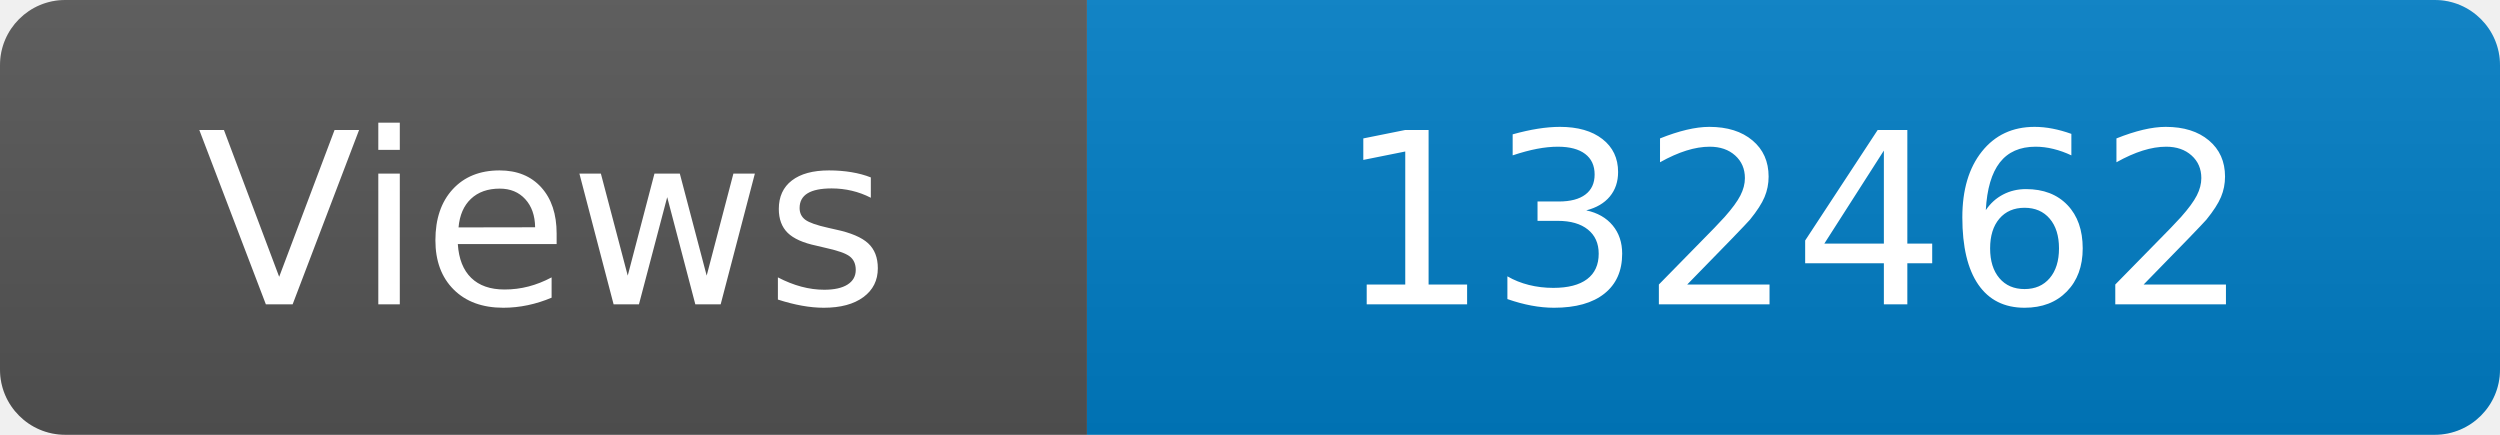
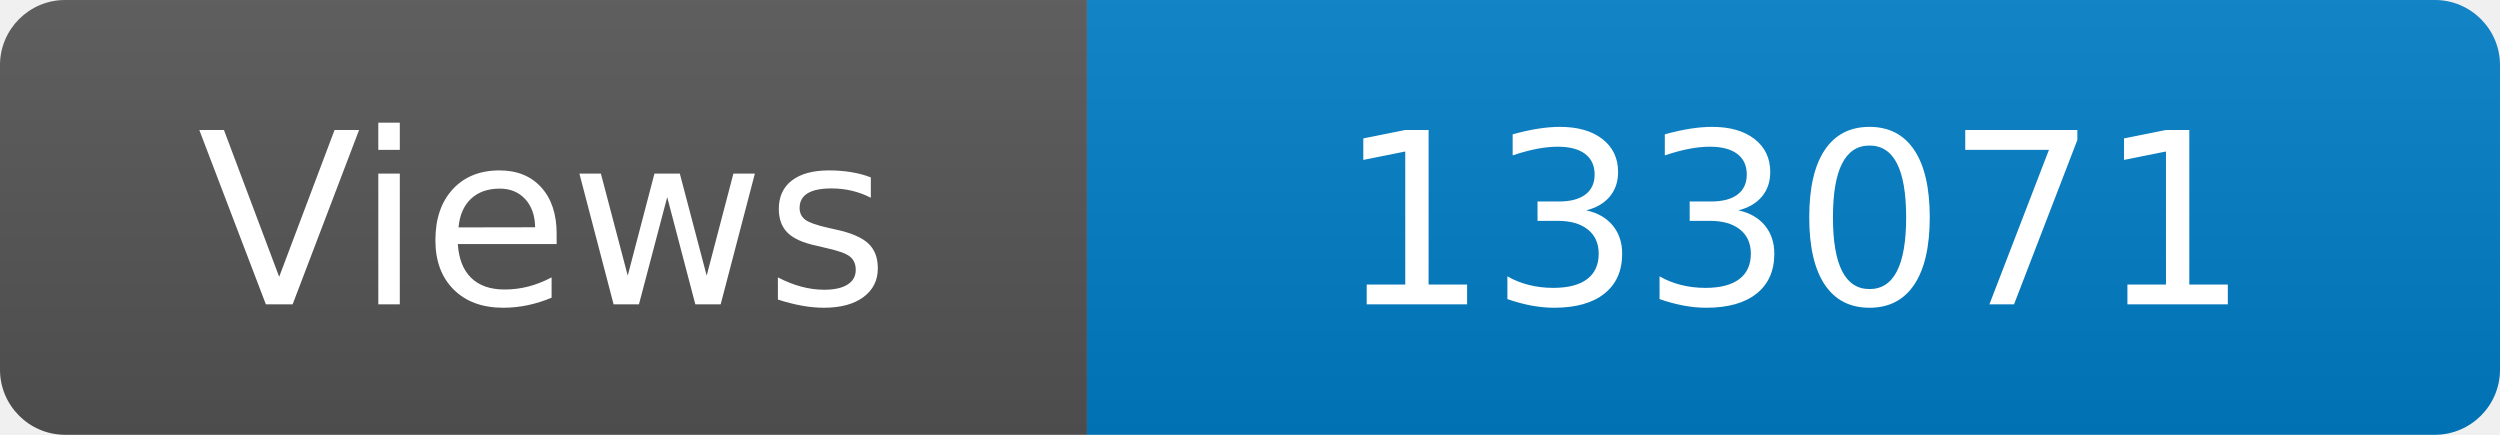
<svg xmlns="http://www.w3.org/2000/svg" width="115" height="20" role="img" aria-label="Maintained?: yes">
  <linearGradient id="s" x2="0" y2="100%">
    <stop offset="0" stop-color="#bbb" stop-opacity=".1" />
    <stop offset="1" stop-opacity=".1" />
  </linearGradient>
  <clipPath id="r">
    <rect width="115" height="20" rx="3" fill="#fff" />
  </clipPath>
  <g clip-path="url(#r)">
    <rect width="50" height="20" fill="#555" />
    <rect x="50" width="160" height="20" fill="#007ec6" />
    <rect width="115" height="20" fill="url(#s)" />
  </g>
  <g fill="#fff" text-anchor="middle" font-family="Verdana,Geneva,DejaVu Sans,sans-serif" font-size="110">
    <text x="250" y="140" transform="scale(.1)" fill="#fff">Views</text>
-     <text x="825" y="140" transform="scale(.1)" fill="#fff">132462</text>
+     <text x="825" y="140" transform="scale(.1)" fill="#fff">133071</text>
  </g>
</svg>
